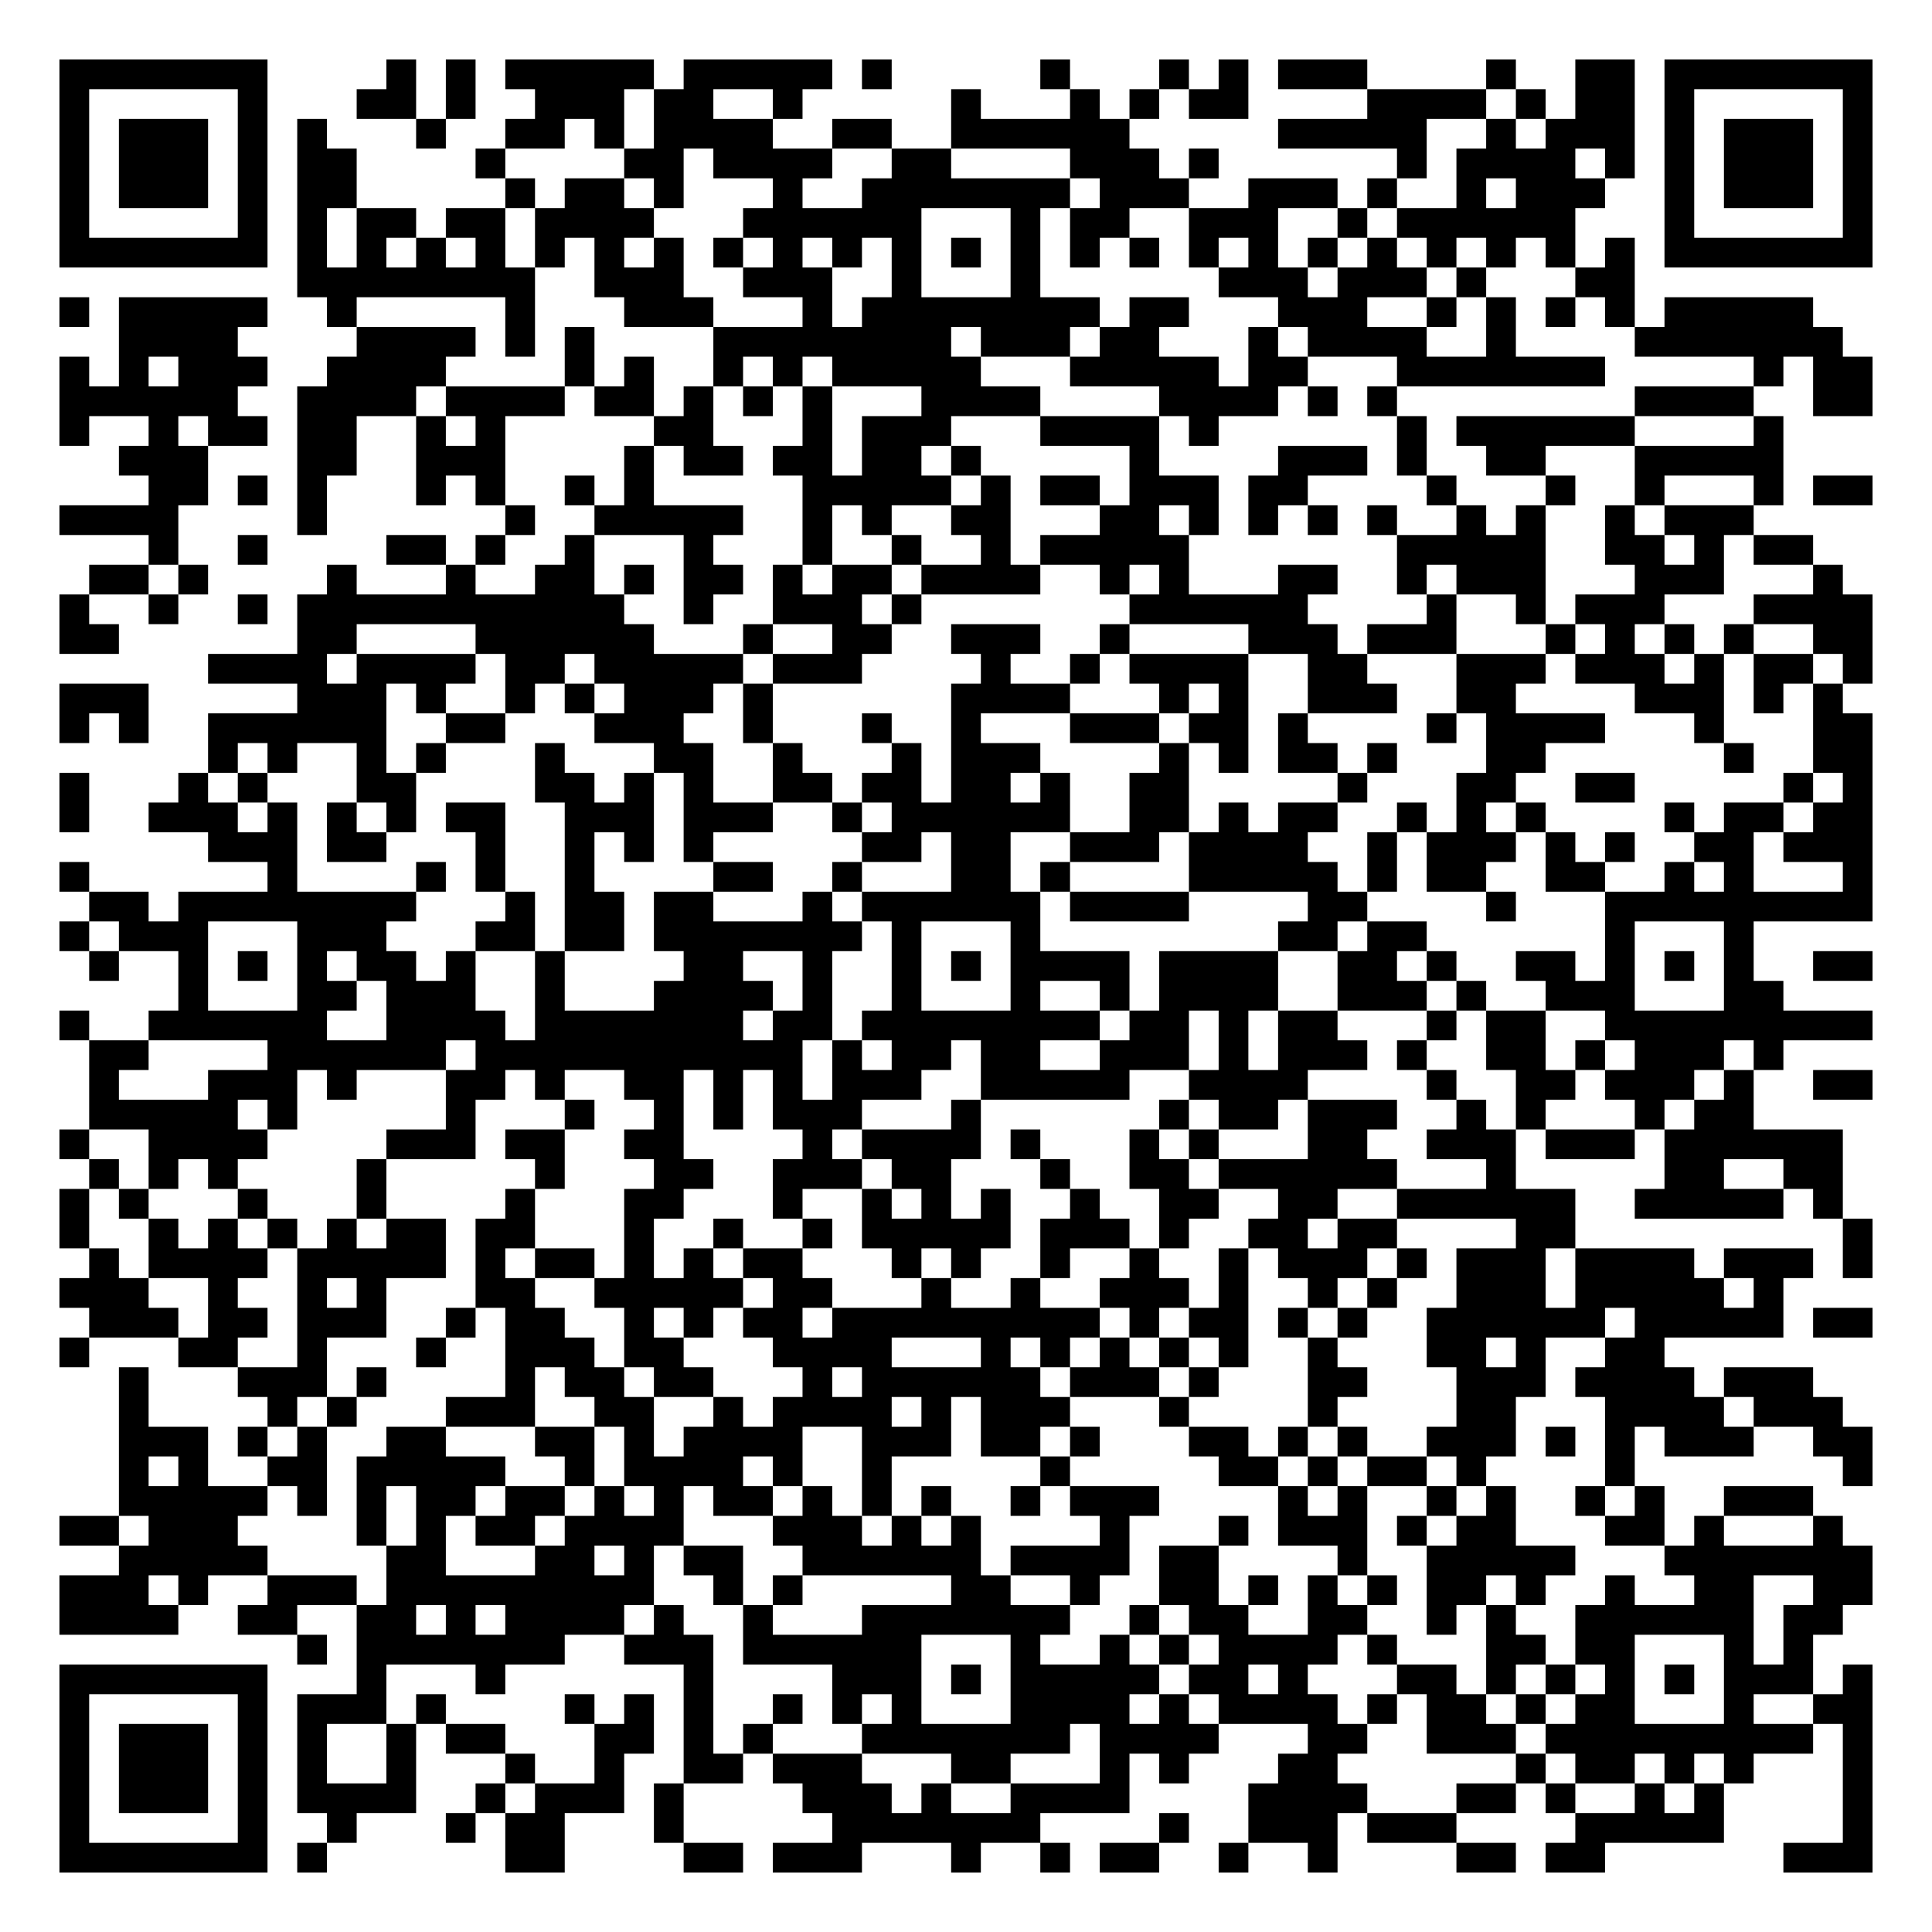
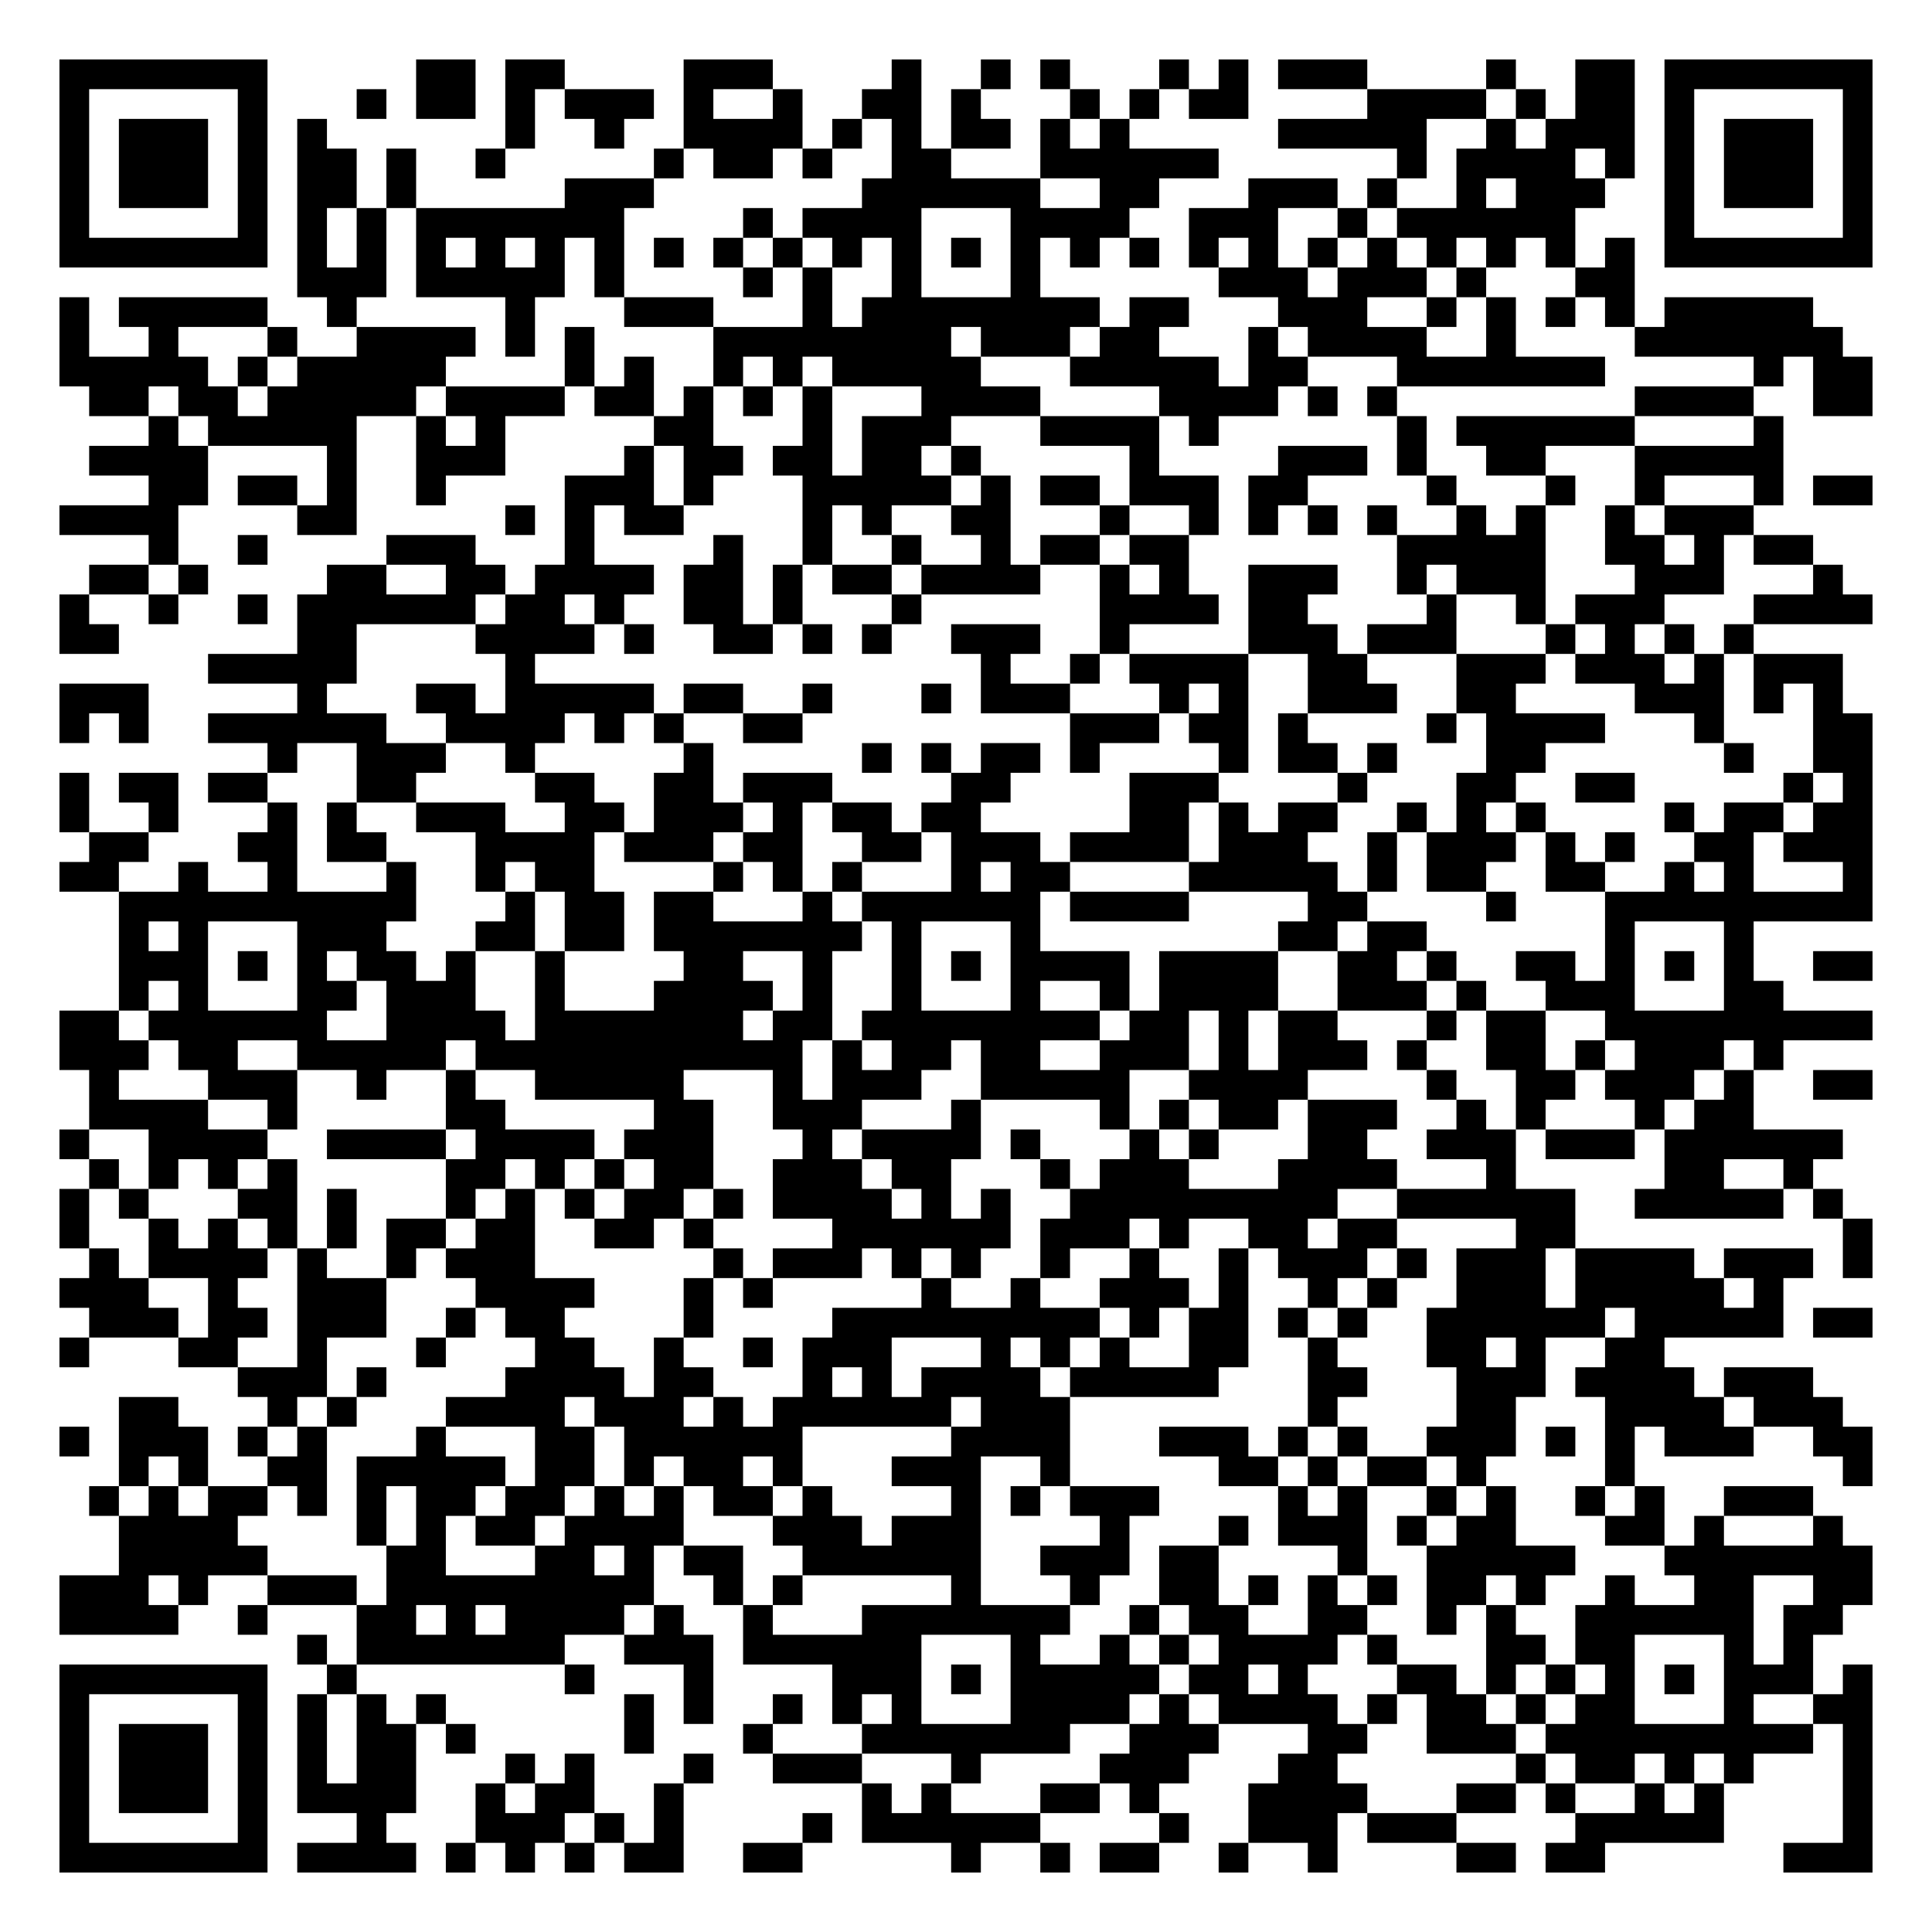
<svg xmlns="http://www.w3.org/2000/svg" width="260" height="260" class="segno">
  <g transform="scale(4)">
    <path fill="#fff" d="M0 0h65v65h-65z" />
-     <path class="qrline" stroke="#000" d="M2 2.5h7m4 0h1m1 0h1m1 0h5m1 0h5m1 0h1m5 0h1m3 0h1m1 0h1m1 0h3m4 0h1m2 0h2m1 0h7m-61 1h1m5 0h1m3 0h2m1 0h1m2 0h3m1 0h2m2 0h1m5 0h1m3 0h1m1 0h1m1 0h2m4 0h4m1 0h1m1 0h2m1 0h1m5 0h1m-61 1h1m1 0h3m1 0h1m1 0h1m3 0h1m2 0h2m1 0h1m1 0h4m2 0h2m2 0h6m5 0h5m2 0h1m1 0h3m1 0h1m1 0h3m1 0h1m-61 1h1m1 0h3m1 0h1m1 0h2m4 0h1m4 0h2m1 0h4m2 0h2m4 0h3m1 0h1m6 0h1m1 0h4m1 0h1m1 0h1m1 0h3m1 0h1m-61 1h1m1 0h3m1 0h1m1 0h2m5 0h1m1 0h2m1 0h1m3 0h1m2 0h7m1 0h3m2 0h3m1 0h1m2 0h1m1 0h3m2 0h1m1 0h3m1 0h1m-61 1h1m5 0h1m1 0h1m1 0h2m1 0h2m1 0h4m3 0h6m3 0h1m1 0h2m2 0h3m2 0h1m1 0h6m3 0h1m5 0h1m-61 1h7m1 0h1m1 0h1m1 0h1m1 0h1m1 0h1m1 0h1m1 0h1m1 0h1m1 0h1m1 0h1m1 0h1m1 0h1m1 0h1m1 0h1m1 0h1m1 0h1m1 0h1m1 0h1m1 0h1m1 0h1m1 0h1m1 0h1m1 0h1m1 0h7m-53 1h8m2 0h3m2 0h3m2 0h1m3 0h1m6 0h3m1 0h3m1 0h1m3 0h2m-53 1h1m1 0h5m2 0h1m5 0h1m3 0h3m3 0h1m1 0h8m1 0h2m3 0h3m2 0h1m1 0h1m1 0h1m1 0h1m1 0h5m-57 1h4m4 0h4m1 0h1m1 0h1m4 0h8m1 0h3m1 0h2m3 0h1m1 0h4m2 0h1m4 0h7m-60 1h1m1 0h1m1 0h3m2 0h4m4 0h1m1 0h1m2 0h1m1 0h1m1 0h5m3 0h5m1 0h2m3 0h7m5 0h1m1 0h2m-61 1h6m2 0h4m1 0h4m1 0h2m1 0h1m1 0h1m1 0h1m3 0h4m4 0h4m1 0h1m1 0h1m8 0h4m2 0h2m-61 1h1m2 0h1m1 0h2m1 0h2m2 0h1m1 0h1m5 0h2m3 0h1m1 0h3m3 0h4m1 0h1m6 0h1m1 0h6m4 0h1m-56 1h3m3 0h2m2 0h3m4 0h1m1 0h2m1 0h2m1 0h2m1 0h1m5 0h1m4 0h3m1 0h1m2 0h2m3 0h5m-55 1h2m1 0h1m1 0h1m3 0h1m1 0h1m2 0h1m1 0h1m5 0h5m1 0h1m1 0h2m1 0h3m1 0h2m4 0h1m3 0h1m2 0h1m3 0h1m1 0h2m-61 1h4m4 0h1m6 0h1m2 0h5m2 0h1m1 0h1m2 0h2m3 0h2m1 0h1m1 0h1m1 0h1m1 0h1m2 0h1m1 0h1m2 0h1m1 0h3m-54 1h1m2 0h1m4 0h2m1 0h1m2 0h1m3 0h1m3 0h1m2 0h1m2 0h1m1 0h5m7 0h5m2 0h2m1 0h1m1 0h2m-58 1h2m1 0h1m4 0h1m3 0h1m2 0h2m1 0h1m1 0h2m1 0h1m1 0h2m1 0h4m2 0h1m1 0h1m3 0h2m2 0h1m1 0h3m3 0h3m3 0h1m-60 1h1m2 0h1m2 0h1m1 0h11m2 0h1m2 0h3m1 0h1m7 0h6m4 0h1m2 0h1m1 0h3m3 0h4m-61 1h2m6 0h2m4 0h6m3 0h1m2 0h2m2 0h3m2 0h1m4 0h3m1 0h3m3 0h1m1 0h1m1 0h1m1 0h1m2 0h2m-56 1h4m1 0h4m1 0h2m1 0h5m1 0h3m4 0h1m2 0h1m1 0h4m2 0h2m3 0h3m1 0h3m1 0h1m1 0h2m1 0h1m-61 1h3m5 0h3m1 0h1m2 0h1m1 0h1m1 0h3m1 0h1m6 0h4m3 0h1m1 0h1m2 0h3m2 0h2m4 0h3m1 0h1m1 0h1m-60 1h1m1 0h1m2 0h6m2 0h2m3 0h3m2 0h1m3 0h1m2 0h1m3 0h3m1 0h2m1 0h1m4 0h1m1 0h4m3 0h1m3 0h2m-56 1h1m1 0h1m2 0h1m1 0h1m3 0h1m3 0h2m2 0h1m3 0h1m1 0h3m4 0h1m1 0h1m1 0h2m1 0h1m3 0h2m6 0h1m2 0h2m-61 1h1m3 0h1m1 0h1m3 0h2m4 0h2m1 0h1m1 0h1m2 0h2m1 0h2m1 0h2m1 0h1m2 0h2m5 0h1m3 0h2m2 0h2m5 0h1m1 0h1m-61 1h1m2 0h3m1 0h1m1 0h1m1 0h1m1 0h2m2 0h3m1 0h3m2 0h1m1 0h6m2 0h2m1 0h1m1 0h2m2 0h1m1 0h1m1 0h1m4 0h1m1 0h2m1 0h2m-56 1h3m1 0h2m3 0h1m2 0h1m1 0h1m1 0h1m5 0h2m1 0h2m2 0h3m1 0h4m2 0h1m1 0h3m1 0h1m1 0h1m2 0h2m1 0h3m-61 1h1m6 0h1m4 0h1m1 0h1m2 0h1m4 0h2m2 0h1m3 0h2m1 0h1m4 0h5m1 0h1m1 0h2m2 0h2m2 0h1m1 0h1m3 0h1m-60 1h2m1 0h8m3 0h1m1 0h2m1 0h2m3 0h1m1 0h6m1 0h4m4 0h2m4 0h1m3 0h9m-61 1h1m1 0h3m3 0h3m3 0h2m1 0h2m1 0h7m1 0h1m3 0h1m8 0h2m1 0h2m6 0h1m3 0h1m-56 1h1m2 0h1m1 0h1m1 0h1m1 0h2m1 0h1m2 0h1m4 0h2m2 0h1m2 0h1m1 0h1m1 0h4m1 0h4m2 0h2m1 0h1m2 0h2m1 0h1m1 0h1m1 0h1m2 0h2m-57 1h1m3 0h2m1 0h3m2 0h1m3 0h4m1 0h1m2 0h1m3 0h1m2 0h1m1 0h4m2 0h3m1 0h1m2 0h3m3 0h2m-58 1h1m2 0h6m2 0h4m1 0h7m1 0h2m1 0h8m1 0h2m1 0h1m1 0h2m3 0h1m1 0h2m2 0h9m-60 1h2m4 0h6m1 0h11m1 0h1m1 0h2m1 0h2m2 0h3m1 0h1m1 0h3m1 0h1m2 0h2m1 0h1m1 0h3m1 0h1m-57 1h1m3 0h3m1 0h1m3 0h2m1 0h1m2 0h2m1 0h1m1 0h1m1 0h3m2 0h5m2 0h4m4 0h1m2 0h2m1 0h3m1 0h1m2 0h2m-60 1h5m1 0h1m5 0h1m3 0h1m2 0h1m1 0h1m1 0h3m3 0h1m6 0h1m1 0h2m1 0h3m2 0h1m1 0h1m3 0h1m1 0h2m-57 1h1m2 0h4m4 0h3m1 0h2m2 0h2m4 0h1m1 0h4m1 0h1m3 0h1m1 0h1m3 0h2m2 0h3m1 0h3m1 0h6m-59 1h1m1 0h1m1 0h1m4 0h1m5 0h1m3 0h2m2 0h3m1 0h2m3 0h1m2 0h2m1 0h6m3 0h1m5 0h2m2 0h2m-60 1h1m1 0h1m3 0h1m3 0h1m4 0h1m3 0h2m3 0h1m2 0h1m1 0h1m1 0h1m2 0h1m2 0h2m2 0h2m2 0h6m2 0h5m1 0h1m-60 1h1m2 0h1m1 0h1m1 0h1m1 0h1m1 0h2m1 0h2m3 0h1m2 0h1m2 0h1m1 0h5m1 0h3m1 0h1m2 0h2m1 0h2m4 0h2m9 0h1m-60 1h1m1 0h4m1 0h5m1 0h1m1 0h2m1 0h1m1 0h1m1 0h2m3 0h1m1 0h1m2 0h1m2 0h1m2 0h1m1 0h3m1 0h1m1 0h3m1 0h4m1 0h3m1 0h1m-61 1h3m2 0h1m2 0h1m1 0h1m3 0h2m2 0h5m1 0h2m3 0h1m2 0h1m2 0h3m1 0h1m2 0h1m1 0h1m2 0h3m1 0h5m1 0h1m-57 1h3m1 0h2m1 0h3m2 0h1m1 0h2m2 0h1m1 0h1m1 0h2m1 0h9m1 0h1m1 0h2m1 0h1m1 0h1m2 0h6m1 0h5m1 0h2m-61 1h1m3 0h2m2 0h1m3 0h1m2 0h3m1 0h2m3 0h4m3 0h1m1 0h1m1 0h1m1 0h1m1 0h1m2 0h1m3 0h2m1 0h1m2 0h2m-52 1h1m3 0h3m1 0h1m4 0h1m1 0h2m1 0h2m3 0h1m1 0h6m1 0h3m1 0h1m3 0h2m3 0h3m1 0h4m1 0h3m-57 1h1m4 0h1m1 0h1m3 0h3m2 0h2m2 0h1m1 0h4m1 0h1m1 0h3m3 0h1m4 0h1m4 0h2m3 0h4m1 0h3m-58 1h3m1 0h1m1 0h1m2 0h2m3 0h2m1 0h1m1 0h4m2 0h3m1 0h2m1 0h1m3 0h2m1 0h1m1 0h1m2 0h3m1 0h1m1 0h1m1 0h3m2 0h2m-59 1h1m1 0h1m2 0h2m1 0h5m2 0h1m1 0h4m1 0h1m2 0h1m5 0h1m5 0h2m1 0h1m1 0h2m1 0h1m4 0h1m7 0h1m-59 1h5m1 0h1m1 0h1m1 0h2m1 0h2m1 0h1m1 0h1m1 0h2m1 0h1m1 0h1m1 0h1m2 0h1m1 0h3m4 0h1m1 0h1m2 0h1m1 0h1m2 0h1m1 0h1m2 0h3m-59 1h2m1 0h3m4 0h1m1 0h1m1 0h2m1 0h4m3 0h3m1 0h1m1 0h1m4 0h1m3 0h1m1 0h3m1 0h1m1 0h2m3 0h2m1 0h1m3 0h1m-58 1h5m4 0h2m3 0h2m1 0h1m1 0h2m2 0h6m1 0h4m1 0h2m4 0h1m2 0h5m3 0h7m-61 1h3m1 0h1m2 0h3m1 0h9m2 0h1m1 0h1m5 0h2m2 0h1m2 0h2m1 0h1m1 0h1m1 0h1m1 0h2m1 0h1m2 0h1m2 0h2m2 0h2m-61 1h4m2 0h2m2 0h2m1 0h1m1 0h4m1 0h1m2 0h1m3 0h7m2 0h1m1 0h2m2 0h2m2 0h1m1 0h1m2 0h6m1 0h2m-52 1h1m1 0h7m2 0h3m1 0h6m3 0h1m2 0h1m1 0h1m1 0h4m1 0h1m3 0h2m1 0h2m3 0h1m1 0h1m-59 1h7m3 0h1m3 0h1m6 0h1m4 0h3m1 0h1m1 0h5m1 0h2m1 0h1m3 0h2m1 0h1m1 0h1m1 0h1m1 0h1m1 0h3m1 0h1m-61 1h1m5 0h1m1 0h3m1 0h1m4 0h1m1 0h1m1 0h1m2 0h1m1 0h1m1 0h1m3 0h4m1 0h1m1 0h4m1 0h1m1 0h2m1 0h1m1 0h2m3 0h1m2 0h2m-61 1h1m1 0h3m1 0h1m1 0h1m2 0h1m1 0h2m3 0h2m1 0h1m1 0h1m3 0h7m1 0h4m3 0h2m2 0h3m1 0h9m1 0h1m-61 1h1m1 0h3m1 0h1m1 0h1m2 0h1m3 0h1m2 0h1m2 0h2m1 0h3m3 0h2m3 0h1m1 0h1m3 0h2m6 0h1m1 0h2m1 0h1m1 0h1m3 0h1m-61 1h1m1 0h3m1 0h1m1 0h4m2 0h1m1 0h3m1 0h1m4 0h3m1 0h1m2 0h4m4 0h4m3 0h2m1 0h1m2 0h1m1 0h1m4 0h1m-61 1h1m5 0h1m2 0h1m3 0h1m1 0h2m3 0h1m5 0h7m4 0h1m2 0h3m1 0h3m4 0h5m4 0h1m-61 1h7m1 0h1m6 0h2m4 0h2m1 0h3m3 0h1m2 0h1m1 0h2m2 0h1m2 0h1m4 0h2m1 0h2m6 0h3" />
+     <path class="qrline" stroke="#000" d="M2 2.5h7m5 0h2m1 0h2m4 0h3m4 0h1m2 0h1m1 0h1m3 0h1m1 0h1m1 0h3m4 0h1m2 0h2m1 0h7m-61 1h1m5 0h1m3 0h1m1 0h2m1 0h1m1 0h3m1 0h1m2 0h1m2 0h2m1 0h1m3 0h1m1 0h1m1 0h2m4 0h4m1 0h1m1 0h2m1 0h1m5 0h1m-61 1h1m1 0h3m1 0h1m1 0h1m6 0h1m2 0h1m2 0h4m1 0h1m1 0h1m1 0h2m1 0h1m1 0h1m5 0h5m2 0h1m1 0h3m1 0h1m1 0h3m1 0h1m-61 1h1m1 0h3m1 0h1m1 0h2m1 0h1m2 0h1m5 0h1m1 0h2m1 0h1m2 0h2m3 0h6m6 0h1m1 0h4m1 0h1m1 0h1m1 0h3m1 0h1m-61 1h1m1 0h3m1 0h1m1 0h2m1 0h1m5 0h3m7 0h6m2 0h2m3 0h3m1 0h1m2 0h1m1 0h3m2 0h1m1 0h3m1 0h1m-61 1h1m5 0h1m1 0h1m1 0h1m1 0h7m4 0h1m1 0h4m3 0h4m2 0h3m2 0h1m1 0h6m3 0h1m5 0h1m-61 1h7m1 0h1m1 0h1m1 0h1m1 0h1m1 0h1m1 0h1m1 0h1m1 0h1m1 0h1m1 0h1m1 0h1m1 0h1m1 0h1m1 0h1m1 0h1m1 0h1m1 0h1m1 0h1m1 0h1m1 0h1m1 0h1m1 0h1m1 0h1m1 0h7m-53 1h3m1 0h5m1 0h1m4 0h1m1 0h1m2 0h1m3 0h1m6 0h3m1 0h3m1 0h1m3 0h2m-53 1h1m1 0h5m2 0h1m5 0h1m3 0h3m3 0h1m1 0h8m1 0h2m3 0h3m2 0h1m1 0h1m1 0h1m1 0h1m1 0h5m-59 1h1m2 0h1m3 0h1m2 0h4m1 0h1m1 0h1m4 0h8m1 0h3m1 0h2m3 0h1m1 0h4m2 0h1m4 0h7m-60 1h5m1 0h1m1 0h5m4 0h1m1 0h1m2 0h1m1 0h1m1 0h5m3 0h5m1 0h2m3 0h7m5 0h1m1 0h2m-60 1h2m1 0h2m1 0h5m1 0h4m1 0h2m1 0h1m1 0h1m1 0h1m3 0h4m4 0h4m1 0h1m1 0h1m8 0h4m2 0h2m-58 1h1m1 0h5m2 0h1m1 0h1m5 0h2m3 0h1m1 0h3m3 0h4m1 0h1m6 0h1m1 0h6m4 0h1m-57 1h4m4 0h1m2 0h3m4 0h1m1 0h2m1 0h2m1 0h2m1 0h1m5 0h1m4 0h3m1 0h1m2 0h2m3 0h5m-55 1h2m1 0h2m1 0h1m2 0h1m4 0h3m1 0h1m3 0h5m1 0h1m1 0h2m1 0h3m1 0h2m4 0h1m3 0h1m2 0h1m3 0h1m1 0h2m-61 1h4m4 0h2m5 0h1m1 0h1m1 0h2m4 0h1m1 0h1m2 0h2m3 0h1m2 0h1m1 0h1m1 0h1m1 0h1m2 0h1m1 0h1m2 0h1m1 0h3m-54 1h1m2 0h1m4 0h3m3 0h1m4 0h1m2 0h1m2 0h1m2 0h1m1 0h2m1 0h2m7 0h5m2 0h2m1 0h1m1 0h2m-58 1h2m1 0h1m4 0h2m2 0h2m1 0h4m1 0h2m1 0h1m1 0h2m1 0h4m2 0h1m1 0h1m2 0h3m2 0h1m1 0h3m3 0h3m3 0h1m-60 1h1m2 0h1m2 0h1m1 0h6m1 0h2m1 0h1m2 0h2m1 0h1m3 0h1m6 0h4m1 0h2m4 0h1m2 0h1m1 0h3m3 0h4m-61 1h2m6 0h2m4 0h4m1 0h1m2 0h2m1 0h1m1 0h1m2 0h3m2 0h1m4 0h3m1 0h3m3 0h1m1 0h1m1 0h1m1 0h1m-52 1h5m5 0h1m15 0h1m2 0h1m1 0h4m2 0h2m3 0h3m1 0h3m1 0h1m1 0h3m-60 1h3m5 0h1m3 0h2m1 0h5m1 0h2m2 0h1m3 0h1m1 0h3m3 0h1m1 0h1m2 0h3m2 0h2m4 0h3m1 0h1m1 0h1m-60 1h1m1 0h1m2 0h6m2 0h4m1 0h1m1 0h1m2 0h2m9 0h3m1 0h2m1 0h1m4 0h1m1 0h4m3 0h1m3 0h2m-54 1h1m2 0h3m2 0h1m5 0h1m5 0h1m1 0h1m1 0h2m1 0h1m4 0h1m1 0h2m1 0h1m3 0h2m6 0h1m2 0h2m-61 1h1m1 0h2m1 0h2m3 0h2m4 0h2m2 0h2m1 0h3m4 0h2m4 0h3m4 0h1m3 0h2m2 0h2m5 0h1m1 0h1m-61 1h1m2 0h1m3 0h1m1 0h1m2 0h3m2 0h2m1 0h3m1 0h1m1 0h2m1 0h2m5 0h2m1 0h1m1 0h2m2 0h1m1 0h1m1 0h1m4 0h1m1 0h2m1 0h2m-60 1h2m3 0h2m1 0h2m3 0h4m1 0h3m1 0h2m2 0h2m1 0h3m1 0h4m1 0h3m2 0h1m1 0h3m1 0h1m1 0h1m2 0h2m1 0h3m-61 1h2m2 0h1m2 0h1m3 0h1m2 0h1m1 0h2m4 0h1m1 0h1m1 0h1m3 0h1m1 0h2m4 0h5m1 0h1m1 0h2m2 0h2m2 0h1m1 0h1m3 0h1m-59 1h10m3 0h1m1 0h2m1 0h2m3 0h1m1 0h6m1 0h4m4 0h2m4 0h1m3 0h9m-59 1h1m1 0h1m3 0h3m3 0h2m1 0h2m1 0h7m1 0h1m3 0h1m8 0h2m1 0h2m6 0h1m3 0h1m-55 1h3m1 0h1m1 0h1m1 0h2m1 0h1m2 0h1m4 0h2m2 0h1m2 0h1m1 0h1m1 0h4m1 0h4m2 0h2m1 0h1m2 0h2m1 0h1m1 0h1m1 0h1m2 0h2m-59 1h1m1 0h1m3 0h2m1 0h3m2 0h1m3 0h4m1 0h1m2 0h1m3 0h1m2 0h1m1 0h4m2 0h3m1 0h1m2 0h3m3 0h2m-58 1h2m1 0h6m2 0h4m1 0h7m1 0h2m1 0h8m1 0h2m1 0h1m1 0h2m3 0h1m1 0h2m2 0h9m-61 1h3m1 0h2m2 0h5m1 0h11m1 0h1m1 0h2m1 0h2m2 0h3m1 0h1m1 0h3m1 0h1m2 0h2m1 0h1m1 0h3m1 0h1m-57 1h1m3 0h3m2 0h1m2 0h1m2 0h5m3 0h1m1 0h3m2 0h5m2 0h4m4 0h1m2 0h2m1 0h3m1 0h1m2 0h2m-60 1h4m2 0h1m5 0h2m5 0h2m2 0h3m3 0h1m4 0h1m1 0h1m1 0h2m1 0h3m2 0h1m1 0h1m3 0h1m1 0h2m-57 1h1m2 0h4m2 0h4m1 0h4m1 0h3m3 0h1m1 0h4m1 0h1m3 0h1m1 0h1m3 0h2m2 0h3m1 0h3m1 0h6m-59 1h1m1 0h1m1 0h1m1 0h1m5 0h2m1 0h1m1 0h1m1 0h2m2 0h3m1 0h2m3 0h1m1 0h3m3 0h4m3 0h1m5 0h2m2 0h1m-59 1h1m1 0h1m3 0h2m1 0h1m3 0h1m1 0h1m1 0h1m1 0h2m1 0h1m1 0h4m1 0h1m1 0h1m2 0h9m2 0h6m2 0h5m1 0h1m-60 1h1m2 0h1m1 0h1m1 0h1m1 0h1m1 0h2m1 0h2m2 0h2m1 0h1m4 0h6m1 0h3m1 0h1m2 0h2m1 0h2m4 0h2m9 0h1m-60 1h1m1 0h4m1 0h1m2 0h1m1 0h3m6 0h1m1 0h3m1 0h1m1 0h1m2 0h1m2 0h1m2 0h1m1 0h3m1 0h1m1 0h3m1 0h4m1 0h3m1 0h1m-61 1h3m2 0h1m2 0h3m3 0h4m3 0h1m1 0h1m5 0h1m2 0h1m2 0h3m1 0h1m2 0h1m1 0h1m2 0h3m1 0h5m1 0h1m-57 1h3m1 0h2m1 0h3m2 0h1m1 0h2m4 0h1m4 0h9m1 0h1m1 0h2m1 0h1m1 0h1m2 0h6m1 0h5m1 0h2m-61 1h1m3 0h2m2 0h1m3 0h1m3 0h2m2 0h1m2 0h1m1 0h3m3 0h1m1 0h1m1 0h1m2 0h2m2 0h1m3 0h2m1 0h1m2 0h2m-48 1h3m1 0h1m4 0h4m1 0h2m3 0h1m1 0h1m1 0h4m1 0h5m3 0h2m3 0h3m1 0h4m1 0h3m-57 1h2m3 0h1m1 0h1m3 0h4m1 0h3m1 0h1m1 0h6m1 0h3m8 0h1m4 0h2m3 0h4m1 0h3m-60 1h1m1 0h3m1 0h1m1 0h1m3 0h1m3 0h2m1 0h6m5 0h4m3 0h3m1 0h1m1 0h1m2 0h3m1 0h1m1 0h1m1 0h3m2 0h2m-59 1h1m1 0h1m2 0h2m1 0h5m1 0h2m1 0h1m1 0h2m1 0h1m3 0h3m2 0h1m5 0h2m1 0h1m1 0h2m1 0h1m4 0h1m7 0h1m-60 1h1m1 0h1m1 0h2m1 0h1m1 0h1m1 0h2m1 0h2m1 0h1m1 0h1m1 0h2m1 0h1m4 0h1m1 0h1m1 0h3m4 0h1m1 0h1m2 0h1m1 0h1m2 0h1m1 0h1m2 0h3m-57 1h4m4 0h1m1 0h1m1 0h2m1 0h4m3 0h3m1 0h3m4 0h1m3 0h1m1 0h3m1 0h1m1 0h2m3 0h2m1 0h1m3 0h1m-58 1h5m4 0h2m3 0h2m1 0h1m1 0h2m2 0h6m2 0h3m1 0h2m4 0h1m2 0h5m3 0h7m-61 1h3m1 0h1m2 0h3m1 0h9m2 0h1m1 0h1m5 0h1m3 0h1m2 0h2m1 0h1m1 0h1m1 0h1m1 0h2m1 0h1m2 0h1m2 0h2m2 0h2m-61 1h4m2 0h1m3 0h2m1 0h1m1 0h4m1 0h1m2 0h1m3 0h7m2 0h1m1 0h2m2 0h2m2 0h1m1 0h1m2 0h6m1 0h2m-52 1h1m1 0h7m2 0h3m1 0h6m3 0h1m2 0h1m1 0h1m1 0h4m1 0h1m3 0h2m1 0h2m3 0h1m1 0h1m-59 1h7m2 0h1m7 0h1m3 0h1m4 0h3m1 0h1m1 0h5m1 0h2m1 0h1m3 0h2m1 0h1m1 0h1m1 0h1m1 0h1m1 0h3m1 0h1m-61 1h1m5 0h1m1 0h1m1 0h1m1 0h1m6 0h1m1 0h1m2 0h1m1 0h1m1 0h1m3 0h4m1 0h1m1 0h4m1 0h1m1 0h2m1 0h1m1 0h2m3 0h1m2 0h2m-61 1h1m1 0h3m1 0h1m1 0h1m1 0h2m1 0h1m5 0h1m3 0h1m3 0h7m2 0h3m3 0h2m2 0h3m1 0h9m1 0h1m-61 1h1m1 0h3m1 0h1m1 0h1m1 0h2m3 0h1m1 0h1m3 0h1m2 0h3m3 0h1m4 0h3m3 0h2m6 0h1m1 0h2m1 0h1m1 0h1m3 0h1m-61 1h1m1 0h3m1 0h1m1 0h4m2 0h1m1 0h2m2 0h1m6 0h1m1 0h1m3 0h2m1 0h1m3 0h4m3 0h2m1 0h1m2 0h1m1 0h1m4 0h1m-61 1h1m5 0h1m3 0h1m3 0h3m1 0h1m1 0h1m4 0h1m1 0h6m4 0h1m2 0h3m1 0h3m4 0h5m4 0h1m-61 1h7m1 0h4m1 0h1m1 0h1m1 0h1m1 0h2m2 0h2m5 0h1m2 0h1m1 0h2m2 0h1m2 0h1m4 0h2m1 0h2m6 0h3" />
  </g>
</svg>
